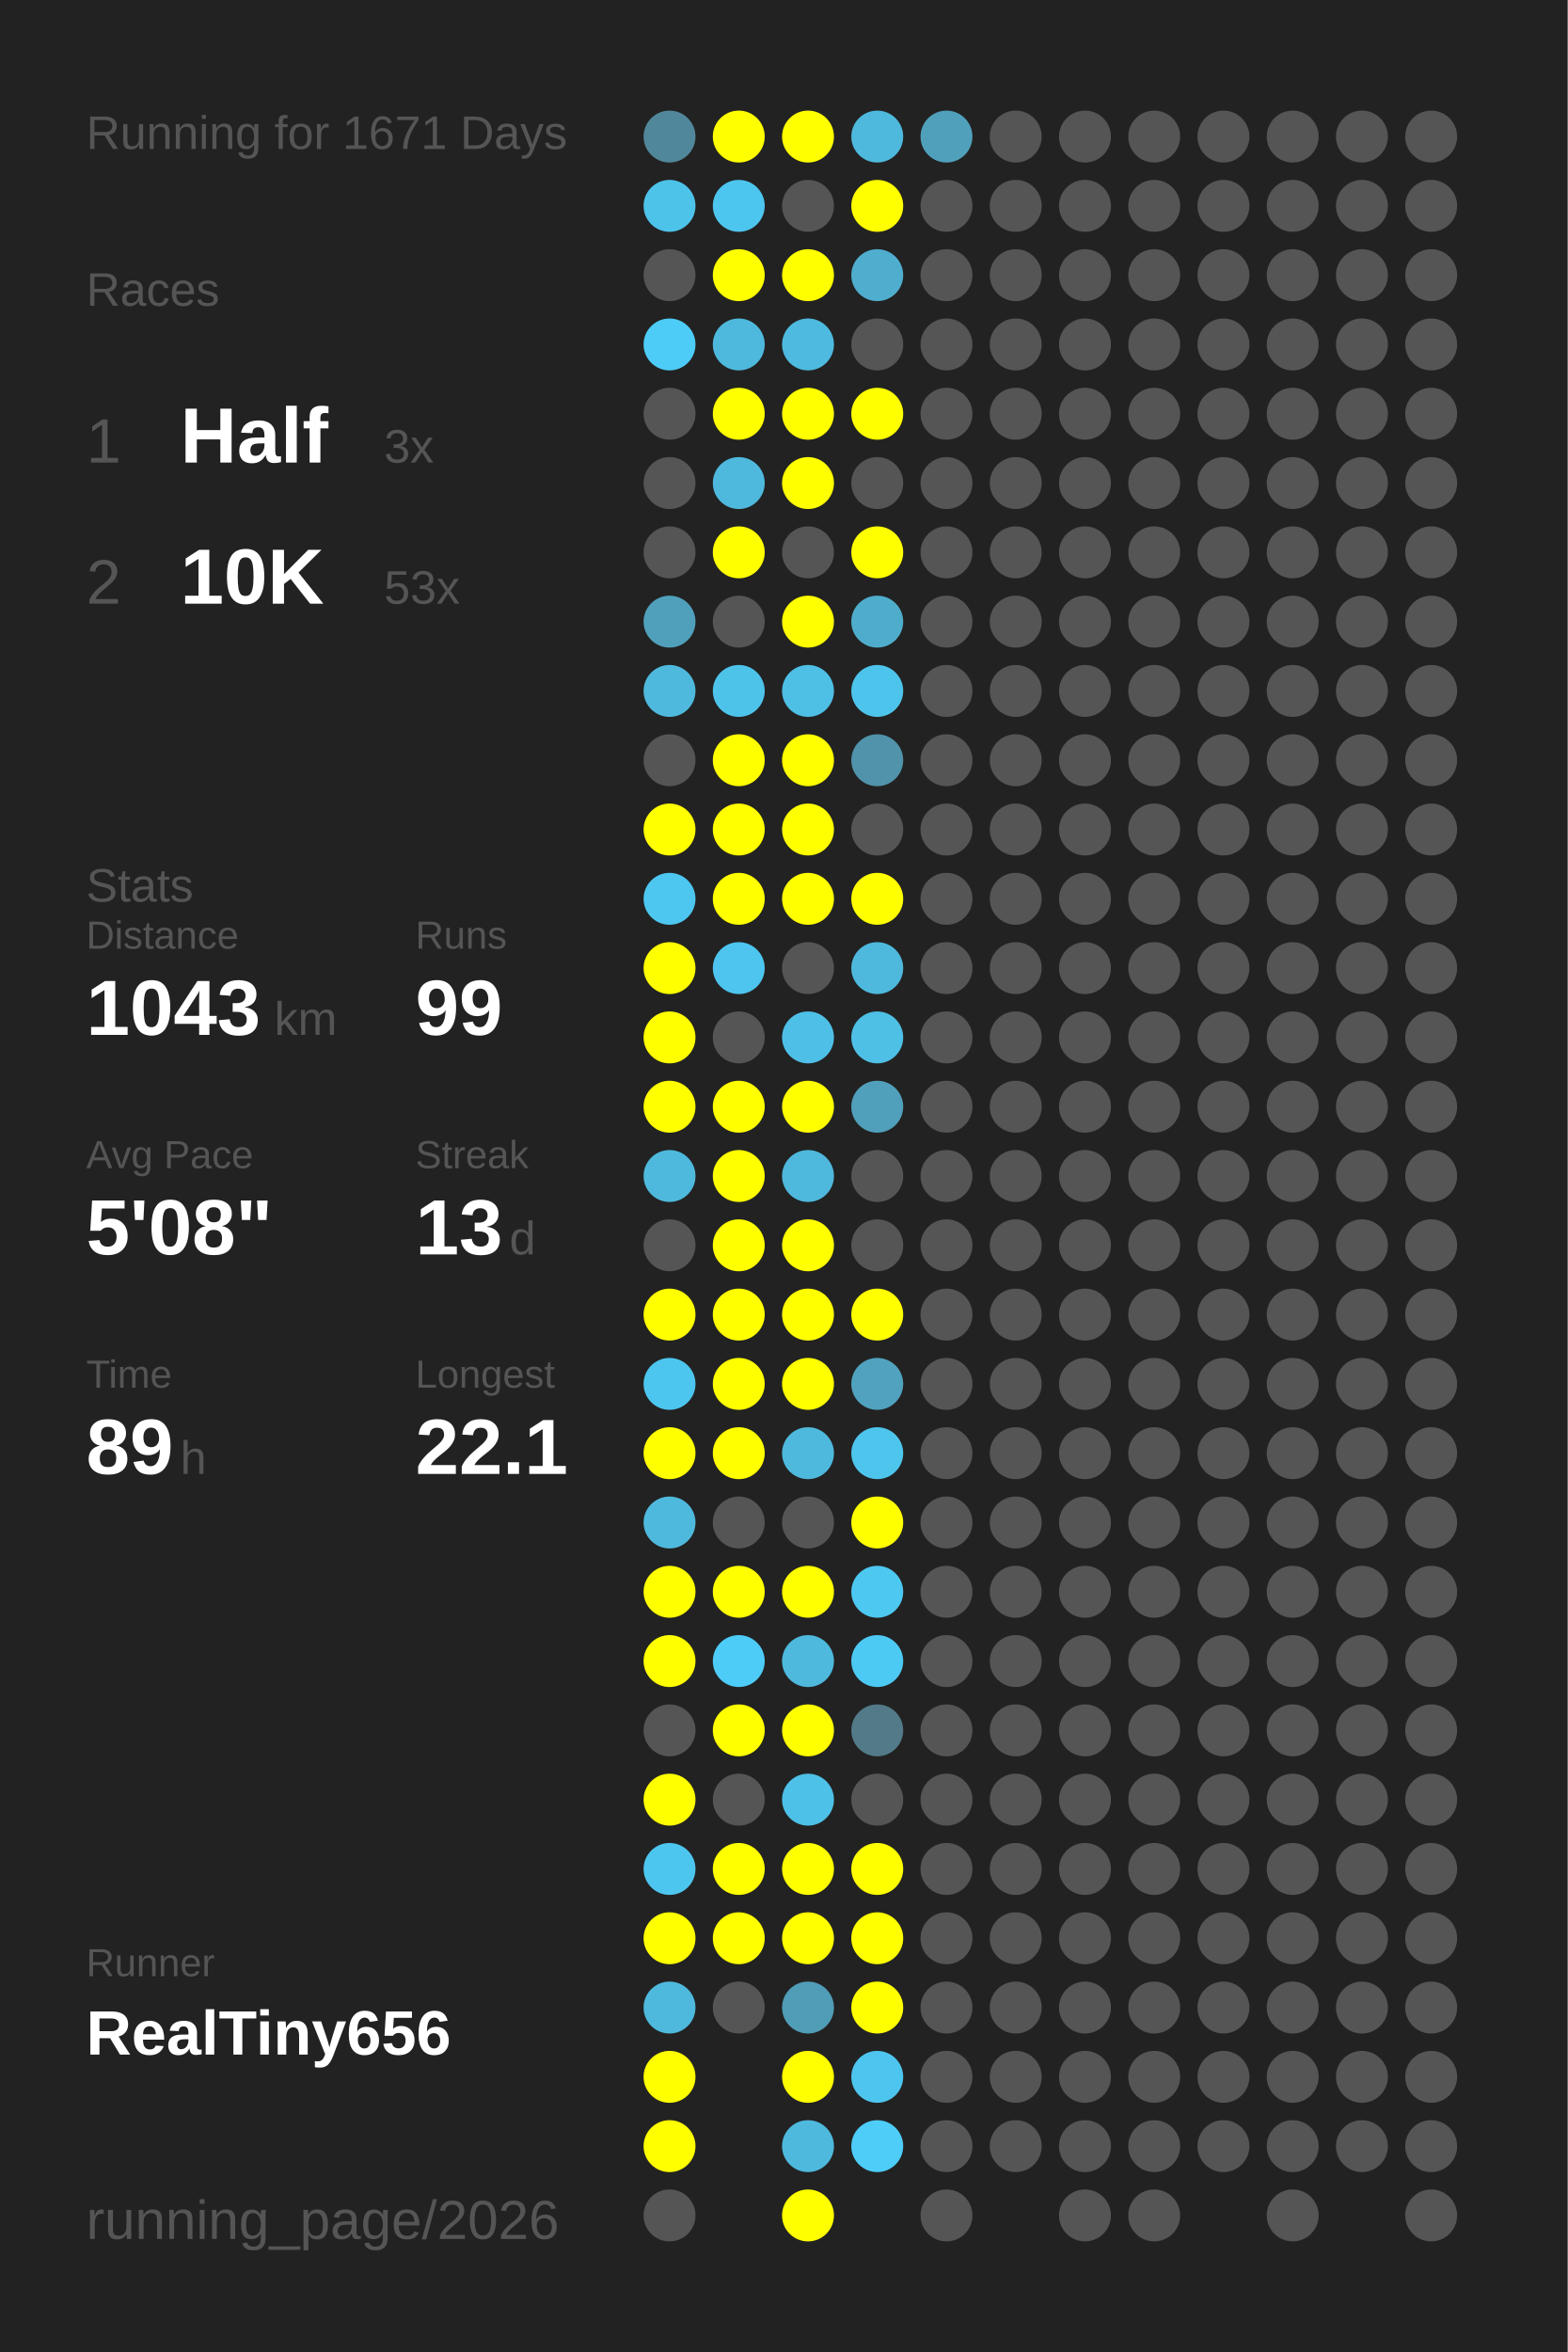
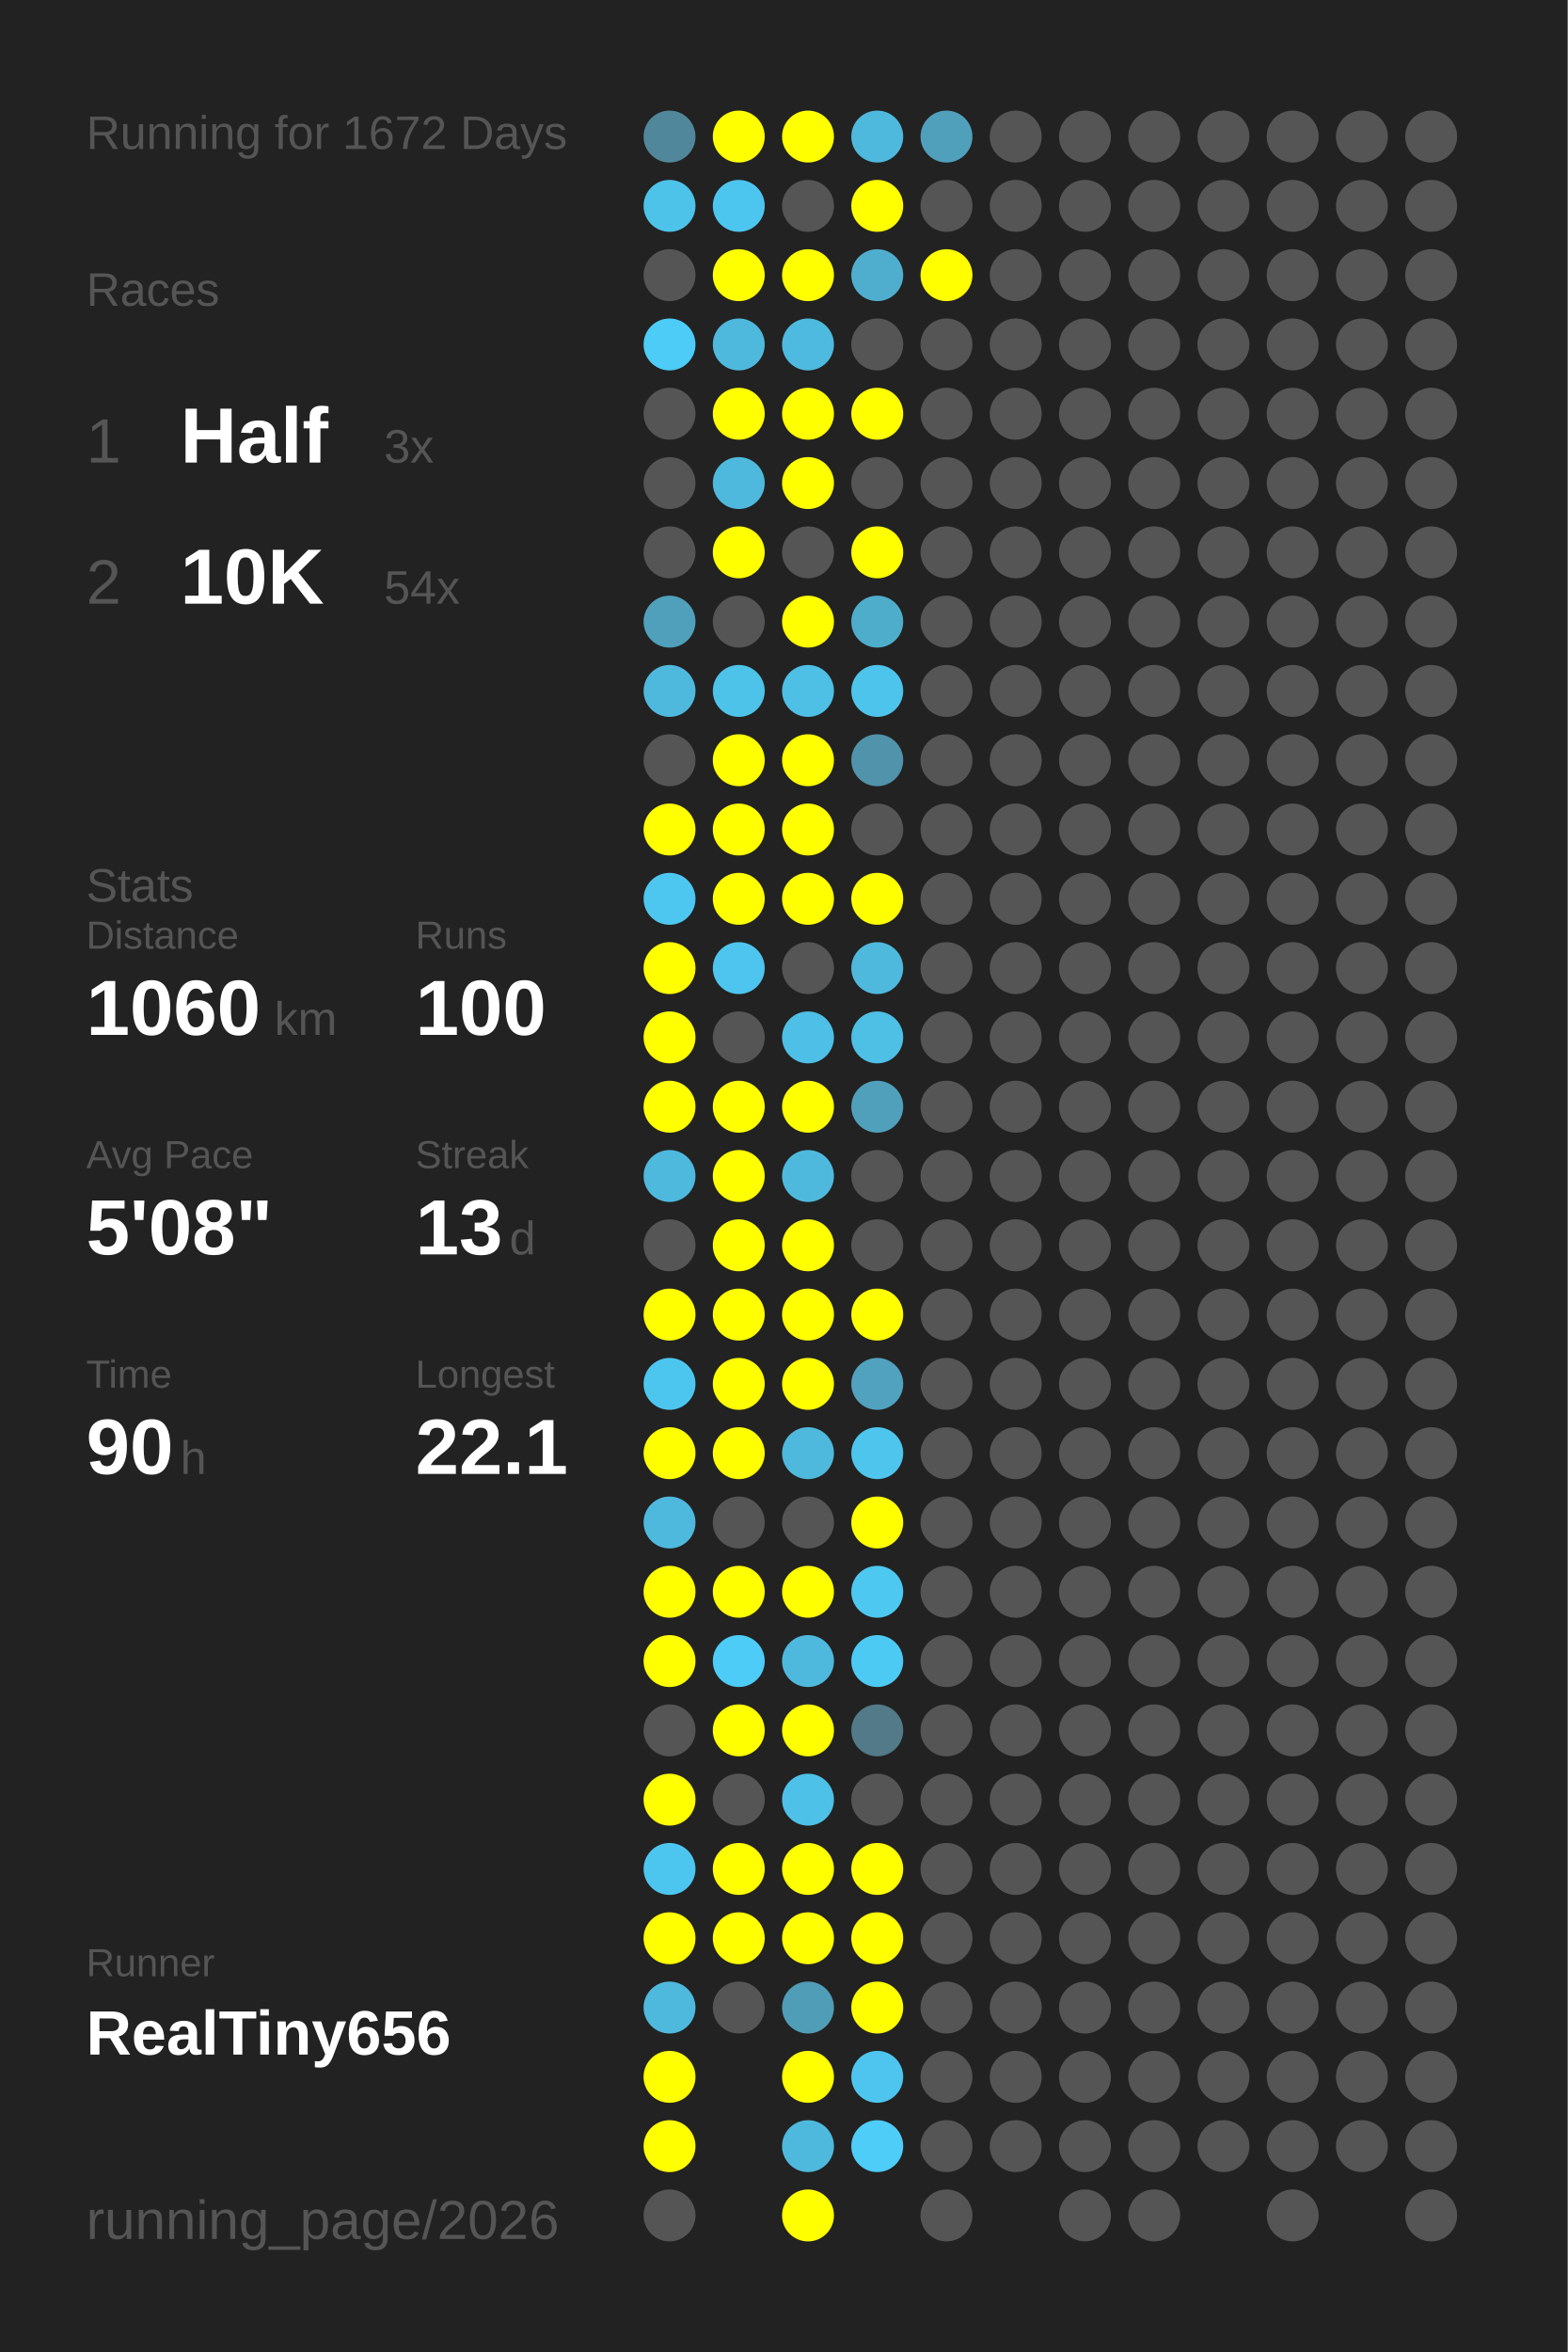
<svg xmlns="http://www.w3.org/2000/svg" baseProfile="full" height="300mm" version="1.1" viewBox="0,0,200,300" width="200mm">
  <defs />
  <rect fill="#222222" height="300" width="200" x="0" y="0" />
-   <text fill="#555555" style="font-size:6px; font-family:Arial;" x="11" y="19">Running for 1671 Days</text>
+   <text fill="#555555" style="font-size:6px; font-family:Arial;" x="11" y="19">Running for 1672 Days</text>
  <text fill="#555555" style="font-size:6px; font-family:Arial;" x="11" y="39">Races</text>
  <text fill="#555555" style="font-size:8px; font-family:Arial;" x="11" y="59">1</text>
  <text fill="#FFFFFF" style="font-size:10px; font-family:Arial; font-weight:bold;" x="23" y="59">Half</text>
  <text fill="#555555" style="font-size:6px; font-family:Arial;" x="49" y="59">3x</text>
  <text fill="#555555" style="font-size:8px; font-family:Arial;" x="11" y="77">2</text>
  <text fill="#FFFFFF" style="font-size:10px; font-family:Arial; font-weight:bold;" x="23" y="77">10K</text>
-   <text fill="#555555" style="font-size:6px; font-family:Arial;" x="49" y="77">53x</text>
+   <text fill="#555555" style="font-size:6px; font-family:Arial;" x="49" y="77">54x</text>
  <text fill="#555555" style="font-size:6px; font-family:Arial;" x="11" y="115">Stats</text>
  <text fill="#555555" style="font-size:5px; font-family:Arial;" x="11" y="121">Distance</text>
-   <text fill="#FFFFFF" style="font-size:10px; font-family:Arial; font-weight:bold;" x="11" y="132">1043</text>
+   <text fill="#FFFFFF" style="font-size:10px; font-family:Arial; font-weight:bold;" x="11" y="132">1060</text>
  <text fill="#555555" style="font-size:6px; font-family:Arial;" x="35" y="132">km</text>
  <text fill="#555555" style="font-size:5px; font-family:Arial;" x="53" y="121">Runs</text>
-   <text fill="#FFFFFF" style="font-size:10px; font-family:Arial; font-weight:bold;" x="53" y="132">99</text>
+   <text fill="#FFFFFF" style="font-size:10px; font-family:Arial; font-weight:bold;" x="53" y="132">100</text>
  <text fill="#555555" style="font-size:5px; font-family:Arial;" x="11" y="149">Avg Pace</text>
  <text fill="#FFFFFF" style="font-size:10px; font-family:Arial; font-weight:bold;" x="11" y="160">5'08"</text>
  <text fill="#555555" style="font-size:5px; font-family:Arial;" x="53" y="149">Streak</text>
  <text fill="#FFFFFF" style="font-size:10px; font-family:Arial; font-weight:bold;" x="53" y="160">13</text>
  <text fill="#555555" style="font-size:6px; font-family:Arial;" x="65" y="160">d</text>
  <text fill="#555555" style="font-size:5px; font-family:Arial;" x="11" y="177">Time</text>
-   <text fill="#FFFFFF" style="font-size:10px; font-family:Arial; font-weight:bold;" x="11" y="188">89</text>
+   <text fill="#FFFFFF" style="font-size:10px; font-family:Arial; font-weight:bold;" x="11" y="188">90</text>
  <text fill="#555555" style="font-size:6px; font-family:Arial;" x="23" y="188">h</text>
  <text fill="#555555" style="font-size:5px; font-family:Arial;" x="53" y="177">Longest</text>
  <text fill="#FFFFFF" style="font-size:10px; font-family:Arial; font-weight:bold;" x="53" y="188">22.1</text>
  <text fill="#555555" style="font-size:5px; font-family:Arial;" x="11" y="252.065">Runner</text>
  <text fill="#FFFFFF" style="font-size:8px; font-family:Arial; font-weight:bold;" x="11" y="262.065">RealTiny656</text>
  <text fill="#555555" style="font-size:7px; font-family:Arial;" x="11" y="285.581">running_page/2026</text>
  <circle cx="85.417" cy="17.419" fill="#51879a" r="3.312" />
  <circle cx="85.417" cy="26.258" fill="#4dc3ea" r="3.312" />
  <circle cx="85.417" cy="35.097" fill="#555555" r="3.312" />
  <circle cx="85.417" cy="43.935" fill="#4dccf7" r="3.312" />
  <circle cx="85.417" cy="52.774" fill="#555555" r="3.312" />
  <circle cx="85.417" cy="61.613" fill="#555555" r="3.312" />
  <circle cx="85.417" cy="70.452" fill="#555555" r="3.312" />
  <circle cx="85.417" cy="79.29" fill="#50a0bb" r="3.312" />
  <circle cx="85.417" cy="88.129" fill="#4eb9dd" r="3.312" />
  <circle cx="85.417" cy="96.968" fill="#555555" r="3.312" />
  <circle cx="85.417" cy="105.806" fill="#FFFF00" r="3.312" />
  <circle cx="85.417" cy="114.645" fill="#4dc7f0" r="3.312" />
  <circle cx="85.417" cy="123.484" fill="#FFFF00" r="3.312" />
  <circle cx="85.417" cy="132.323" fill="#FFFF00" r="3.312" />
  <circle cx="85.417" cy="141.161" fill="#FFFF00" r="3.312" />
  <circle cx="85.417" cy="150" fill="#4eb9dd" r="3.312" />
  <circle cx="85.417" cy="158.839" fill="#555555" r="3.312" />
  <circle cx="85.417" cy="167.677" fill="#FFFF00" r="3.312" />
  <circle cx="85.417" cy="176.516" fill="#4dc6ef" r="3.312" />
  <circle cx="85.417" cy="185.355" fill="#FFFF00" r="3.312" />
  <circle cx="85.417" cy="194.194" fill="#4eb9dd" r="3.312" />
  <circle cx="85.417" cy="203.032" fill="#FFFF00" r="3.312" />
  <circle cx="85.417" cy="211.871" fill="#FFFF00" r="3.312" />
  <circle cx="85.417" cy="220.71" fill="#555555" r="3.312" />
  <circle cx="85.417" cy="229.548" fill="#FFFF00" r="3.312" />
  <circle cx="85.417" cy="238.387" fill="#4dc6ef" r="3.312" />
  <circle cx="85.417" cy="247.226" fill="#FFFF00" r="3.312" />
  <circle cx="85.417" cy="256.065" fill="#4eb9dd" r="3.312" />
  <circle cx="85.417" cy="264.903" fill="#FFFF00" r="3.312" />
  <circle cx="85.417" cy="273.742" fill="#FFFF00" r="3.312" />
  <circle cx="85.417" cy="282.581" fill="#555555" r="3.312" />
  <circle cx="94.25" cy="17.419" fill="#FFFF00" r="3.312" />
  <circle cx="94.25" cy="26.258" fill="#4dc6ef" r="3.312" />
  <circle cx="94.25" cy="35.097" fill="#FFFF00" r="3.312" />
  <circle cx="94.25" cy="43.935" fill="#4eb9dd" r="3.312" />
  <circle cx="94.25" cy="52.774" fill="#FFFF00" r="3.312" />
  <circle cx="94.25" cy="61.613" fill="#4eb9dd" r="3.312" />
  <circle cx="94.25" cy="70.452" fill="#FFFF00" r="3.312" />
  <circle cx="94.25" cy="79.29" fill="#555555" r="3.312" />
  <circle cx="94.25" cy="88.129" fill="#4dc3ea" r="3.312" />
  <circle cx="94.25" cy="96.968" fill="#FFFF00" r="3.312" />
  <circle cx="94.25" cy="105.806" fill="#FFFF00" r="3.312" />
  <circle cx="94.25" cy="114.645" fill="#FFFF00" r="3.312" />
  <circle cx="94.25" cy="123.484" fill="#4dc5ee" r="3.312" />
  <circle cx="94.25" cy="132.323" fill="#555555" r="3.312" />
  <circle cx="94.25" cy="141.161" fill="#FFFF00" r="3.312" />
  <circle cx="94.25" cy="150" fill="#FFFF00" r="3.312" />
  <circle cx="94.25" cy="158.839" fill="#FFFF00" r="3.312" />
  <circle cx="94.25" cy="167.677" fill="#FFFF00" r="3.312" />
  <circle cx="94.25" cy="176.516" fill="#FFFF00" r="3.312" />
  <circle cx="94.25" cy="185.355" fill="#FFFF00" r="3.312" />
  <circle cx="94.25" cy="194.194" fill="#555555" r="3.312" />
  <circle cx="94.25" cy="203.032" fill="#FFFF00" r="3.312" />
  <circle cx="94.25" cy="211.871" fill="#4dccf7" r="3.312" />
  <circle cx="94.25" cy="220.71" fill="#FFFF00" r="3.312" />
  <circle cx="94.25" cy="229.548" fill="#555555" r="3.312" />
  <circle cx="94.25" cy="238.387" fill="#FFFF00" r="3.312" />
  <circle cx="94.25" cy="247.226" fill="#FFFF00" r="3.312" />
  <circle cx="94.25" cy="256.065" fill="#555555" r="3.312" />
  <circle cx="103.083" cy="17.419" fill="#FFFF00" r="3.312" />
  <circle cx="103.083" cy="26.258" fill="#555555" r="3.312" />
  <circle cx="103.083" cy="35.097" fill="#FFFF00" r="3.312" />
  <circle cx="103.083" cy="43.935" fill="#4ebadf" r="3.312" />
  <circle cx="103.083" cy="52.774" fill="#FFFF00" r="3.312" />
  <circle cx="103.083" cy="61.613" fill="#FFFF00" r="3.312" />
  <circle cx="103.083" cy="70.452" fill="#555555" r="3.312" />
  <circle cx="103.083" cy="79.29" fill="#FFFF00" r="3.312" />
  <circle cx="103.083" cy="88.129" fill="#4ebfe5" r="3.312" />
  <circle cx="103.083" cy="96.968" fill="#FFFF00" r="3.312" />
  <circle cx="103.083" cy="105.806" fill="#FFFF00" r="3.312" />
  <circle cx="103.083" cy="114.645" fill="#FFFF00" r="3.312" />
  <circle cx="103.083" cy="123.484" fill="#555555" r="3.312" />
  <circle cx="103.083" cy="132.323" fill="#4ec0e7" r="3.312" />
  <circle cx="103.083" cy="141.161" fill="#FFFF00" r="3.312" />
  <circle cx="103.083" cy="150" fill="#4eb9dd" r="3.312" />
  <circle cx="103.083" cy="158.839" fill="#FFFF00" r="3.312" />
  <circle cx="103.083" cy="167.677" fill="#FFFF00" r="3.312" />
  <circle cx="103.083" cy="176.516" fill="#FFFF00" r="3.312" />
  <circle cx="103.083" cy="185.355" fill="#4eb9dd" r="3.312" />
  <circle cx="103.083" cy="194.194" fill="#555555" r="3.312" />
  <circle cx="103.083" cy="203.032" fill="#FFFF00" r="3.312" />
  <circle cx="103.083" cy="211.871" fill="#4eb9dd" r="3.312" />
  <circle cx="103.083" cy="220.71" fill="#FFFF00" r="3.312" />
  <circle cx="103.083" cy="229.548" fill="#4ec1e8" r="3.312" />
  <circle cx="103.083" cy="238.387" fill="#FFFF00" r="3.312" />
  <circle cx="103.083" cy="247.226" fill="#FFFF00" r="3.312" />
  <circle cx="103.083" cy="256.065" fill="#509db7" r="3.312" />
  <circle cx="103.083" cy="264.903" fill="#FFFF00" r="3.312" />
  <circle cx="103.083" cy="273.742" fill="#4eb9dd" r="3.312" />
  <circle cx="103.083" cy="282.581" fill="#FFFF00" r="3.312" />
  <circle cx="111.917" cy="17.419" fill="#4eb9dd" r="3.312" />
  <circle cx="111.917" cy="26.258" fill="#FFFF00" r="3.312" />
  <circle cx="111.917" cy="35.097" fill="#4faece" r="3.312" />
  <circle cx="111.917" cy="43.935" fill="#555555" r="3.312" />
  <circle cx="111.917" cy="52.774" fill="#FFFF00" r="3.312" />
  <circle cx="111.917" cy="61.613" fill="#555555" r="3.312" />
  <circle cx="111.917" cy="70.452" fill="#FFFF00" r="3.312" />
  <circle cx="111.917" cy="79.29" fill="#4fadcc" r="3.312" />
  <circle cx="111.917" cy="88.129" fill="#4dc4eb" r="3.312" />
  <circle cx="111.917" cy="96.968" fill="#5093aa" r="3.312" />
  <circle cx="111.917" cy="105.806" fill="#555555" r="3.312" />
  <circle cx="111.917" cy="114.645" fill="#FFFF00" r="3.312" />
  <circle cx="111.917" cy="123.484" fill="#4eb9dd" r="3.312" />
  <circle cx="111.917" cy="132.323" fill="#4ebfe5" r="3.312" />
  <circle cx="111.917" cy="141.161" fill="#50a0bb" r="3.312" />
  <circle cx="111.917" cy="150" fill="#555555" r="3.312" />
  <circle cx="111.917" cy="158.839" fill="#555555" r="3.312" />
  <circle cx="111.917" cy="167.677" fill="#FFFF00" r="3.312" />
  <circle cx="111.917" cy="176.516" fill="#50a2be" r="3.312" />
  <circle cx="111.917" cy="185.355" fill="#4dc5ed" r="3.312" />
  <circle cx="111.917" cy="194.194" fill="#FFFF00" r="3.312" />
  <circle cx="111.917" cy="203.032" fill="#4dc8f1" r="3.312" />
  <circle cx="111.917" cy="211.871" fill="#4dcaf4" r="3.312" />
  <circle cx="111.917" cy="220.71" fill="#527a88" r="3.312" />
  <circle cx="111.917" cy="229.548" fill="#555555" r="3.312" />
  <circle cx="111.917" cy="238.387" fill="#FFFF00" r="3.312" />
  <circle cx="111.917" cy="247.226" fill="#FFFF00" r="3.312" />
  <circle cx="111.917" cy="256.065" fill="#FFFF00" r="3.312" />
  <circle cx="111.917" cy="264.903" fill="#4dc5ee" r="3.312" />
  <circle cx="111.917" cy="273.742" fill="#4dcdf8" r="3.312" />
  <circle cx="120.75" cy="17.419" fill="#50a0bb" r="3.312" />
  <circle cx="120.75" cy="26.258" fill="#555555" r="3.312" />
-   <circle cx="120.75" cy="35.097" fill="#555555" r="3.312" />
+   <circle cx="120.75" cy="35.097" fill="#FFFF00" r="3.312" />
  <circle cx="120.75" cy="43.935" fill="#555555" r="3.312" />
  <circle cx="120.75" cy="52.774" fill="#555555" r="3.312" />
  <circle cx="120.75" cy="61.613" fill="#555555" r="3.312" />
  <circle cx="120.75" cy="70.452" fill="#555555" r="3.312" />
  <circle cx="120.75" cy="79.29" fill="#555555" r="3.312" />
  <circle cx="120.75" cy="88.129" fill="#555555" r="3.312" />
  <circle cx="120.75" cy="96.968" fill="#555555" r="3.312" />
  <circle cx="120.75" cy="105.806" fill="#555555" r="3.312" />
  <circle cx="120.75" cy="114.645" fill="#555555" r="3.312" />
  <circle cx="120.75" cy="123.484" fill="#555555" r="3.312" />
  <circle cx="120.75" cy="132.323" fill="#555555" r="3.312" />
  <circle cx="120.75" cy="141.161" fill="#555555" r="3.312" />
  <circle cx="120.75" cy="150" fill="#555555" r="3.312" />
  <circle cx="120.75" cy="158.839" fill="#555555" r="3.312" />
  <circle cx="120.75" cy="167.677" fill="#555555" r="3.312" />
  <circle cx="120.75" cy="176.516" fill="#555555" r="3.312" />
  <circle cx="120.75" cy="185.355" fill="#555555" r="3.312" />
  <circle cx="120.75" cy="194.194" fill="#555555" r="3.312" />
  <circle cx="120.75" cy="203.032" fill="#555555" r="3.312" />
  <circle cx="120.75" cy="211.871" fill="#555555" r="3.312" />
  <circle cx="120.75" cy="220.71" fill="#555555" r="3.312" />
  <circle cx="120.75" cy="229.548" fill="#555555" r="3.312" />
  <circle cx="120.75" cy="238.387" fill="#555555" r="3.312" />
  <circle cx="120.75" cy="247.226" fill="#555555" r="3.312" />
  <circle cx="120.75" cy="256.065" fill="#555555" r="3.312" />
  <circle cx="120.75" cy="264.903" fill="#555555" r="3.312" />
  <circle cx="120.75" cy="273.742" fill="#555555" r="3.312" />
  <circle cx="120.75" cy="282.581" fill="#555555" r="3.312" />
  <circle cx="129.583" cy="17.419" fill="#555555" r="3.312" />
  <circle cx="129.583" cy="26.258" fill="#555555" r="3.312" />
  <circle cx="129.583" cy="35.097" fill="#555555" r="3.312" />
  <circle cx="129.583" cy="43.935" fill="#555555" r="3.312" />
  <circle cx="129.583" cy="52.774" fill="#555555" r="3.312" />
  <circle cx="129.583" cy="61.613" fill="#555555" r="3.312" />
  <circle cx="129.583" cy="70.452" fill="#555555" r="3.312" />
  <circle cx="129.583" cy="79.29" fill="#555555" r="3.312" />
  <circle cx="129.583" cy="88.129" fill="#555555" r="3.312" />
  <circle cx="129.583" cy="96.968" fill="#555555" r="3.312" />
  <circle cx="129.583" cy="105.806" fill="#555555" r="3.312" />
  <circle cx="129.583" cy="114.645" fill="#555555" r="3.312" />
  <circle cx="129.583" cy="123.484" fill="#555555" r="3.312" />
  <circle cx="129.583" cy="132.323" fill="#555555" r="3.312" />
  <circle cx="129.583" cy="141.161" fill="#555555" r="3.312" />
  <circle cx="129.583" cy="150" fill="#555555" r="3.312" />
  <circle cx="129.583" cy="158.839" fill="#555555" r="3.312" />
  <circle cx="129.583" cy="167.677" fill="#555555" r="3.312" />
  <circle cx="129.583" cy="176.516" fill="#555555" r="3.312" />
  <circle cx="129.583" cy="185.355" fill="#555555" r="3.312" />
  <circle cx="129.583" cy="194.194" fill="#555555" r="3.312" />
  <circle cx="129.583" cy="203.032" fill="#555555" r="3.312" />
  <circle cx="129.583" cy="211.871" fill="#555555" r="3.312" />
  <circle cx="129.583" cy="220.71" fill="#555555" r="3.312" />
  <circle cx="129.583" cy="229.548" fill="#555555" r="3.312" />
  <circle cx="129.583" cy="238.387" fill="#555555" r="3.312" />
  <circle cx="129.583" cy="247.226" fill="#555555" r="3.312" />
  <circle cx="129.583" cy="256.065" fill="#555555" r="3.312" />
  <circle cx="129.583" cy="264.903" fill="#555555" r="3.312" />
  <circle cx="129.583" cy="273.742" fill="#555555" r="3.312" />
  <circle cx="138.417" cy="17.419" fill="#555555" r="3.312" />
  <circle cx="138.417" cy="26.258" fill="#555555" r="3.312" />
  <circle cx="138.417" cy="35.097" fill="#555555" r="3.312" />
  <circle cx="138.417" cy="43.935" fill="#555555" r="3.312" />
  <circle cx="138.417" cy="52.774" fill="#555555" r="3.312" />
  <circle cx="138.417" cy="61.613" fill="#555555" r="3.312" />
  <circle cx="138.417" cy="70.452" fill="#555555" r="3.312" />
  <circle cx="138.417" cy="79.29" fill="#555555" r="3.312" />
  <circle cx="138.417" cy="88.129" fill="#555555" r="3.312" />
  <circle cx="138.417" cy="96.968" fill="#555555" r="3.312" />
  <circle cx="138.417" cy="105.806" fill="#555555" r="3.312" />
  <circle cx="138.417" cy="114.645" fill="#555555" r="3.312" />
  <circle cx="138.417" cy="123.484" fill="#555555" r="3.312" />
  <circle cx="138.417" cy="132.323" fill="#555555" r="3.312" />
  <circle cx="138.417" cy="141.161" fill="#555555" r="3.312" />
  <circle cx="138.417" cy="150" fill="#555555" r="3.312" />
  <circle cx="138.417" cy="158.839" fill="#555555" r="3.312" />
  <circle cx="138.417" cy="167.677" fill="#555555" r="3.312" />
  <circle cx="138.417" cy="176.516" fill="#555555" r="3.312" />
  <circle cx="138.417" cy="185.355" fill="#555555" r="3.312" />
  <circle cx="138.417" cy="194.194" fill="#555555" r="3.312" />
  <circle cx="138.417" cy="203.032" fill="#555555" r="3.312" />
  <circle cx="138.417" cy="211.871" fill="#555555" r="3.312" />
  <circle cx="138.417" cy="220.71" fill="#555555" r="3.312" />
  <circle cx="138.417" cy="229.548" fill="#555555" r="3.312" />
  <circle cx="138.417" cy="238.387" fill="#555555" r="3.312" />
  <circle cx="138.417" cy="247.226" fill="#555555" r="3.312" />
  <circle cx="138.417" cy="256.065" fill="#555555" r="3.312" />
  <circle cx="138.417" cy="264.903" fill="#555555" r="3.312" />
  <circle cx="138.417" cy="273.742" fill="#555555" r="3.312" />
  <circle cx="138.417" cy="282.581" fill="#555555" r="3.312" />
  <circle cx="147.25" cy="17.419" fill="#555555" r="3.312" />
  <circle cx="147.25" cy="26.258" fill="#555555" r="3.312" />
  <circle cx="147.25" cy="35.097" fill="#555555" r="3.312" />
  <circle cx="147.25" cy="43.935" fill="#555555" r="3.312" />
  <circle cx="147.25" cy="52.774" fill="#555555" r="3.312" />
  <circle cx="147.25" cy="61.613" fill="#555555" r="3.312" />
  <circle cx="147.25" cy="70.452" fill="#555555" r="3.312" />
  <circle cx="147.25" cy="79.29" fill="#555555" r="3.312" />
  <circle cx="147.25" cy="88.129" fill="#555555" r="3.312" />
  <circle cx="147.25" cy="96.968" fill="#555555" r="3.312" />
  <circle cx="147.25" cy="105.806" fill="#555555" r="3.312" />
  <circle cx="147.25" cy="114.645" fill="#555555" r="3.312" />
  <circle cx="147.25" cy="123.484" fill="#555555" r="3.312" />
  <circle cx="147.25" cy="132.323" fill="#555555" r="3.312" />
  <circle cx="147.25" cy="141.161" fill="#555555" r="3.312" />
  <circle cx="147.25" cy="150" fill="#555555" r="3.312" />
  <circle cx="147.25" cy="158.839" fill="#555555" r="3.312" />
  <circle cx="147.25" cy="167.677" fill="#555555" r="3.312" />
  <circle cx="147.25" cy="176.516" fill="#555555" r="3.312" />
  <circle cx="147.25" cy="185.355" fill="#555555" r="3.312" />
  <circle cx="147.25" cy="194.194" fill="#555555" r="3.312" />
  <circle cx="147.25" cy="203.032" fill="#555555" r="3.312" />
  <circle cx="147.25" cy="211.871" fill="#555555" r="3.312" />
  <circle cx="147.25" cy="220.71" fill="#555555" r="3.312" />
  <circle cx="147.25" cy="229.548" fill="#555555" r="3.312" />
  <circle cx="147.25" cy="238.387" fill="#555555" r="3.312" />
  <circle cx="147.25" cy="247.226" fill="#555555" r="3.312" />
  <circle cx="147.25" cy="256.065" fill="#555555" r="3.312" />
  <circle cx="147.25" cy="264.903" fill="#555555" r="3.312" />
  <circle cx="147.25" cy="273.742" fill="#555555" r="3.312" />
  <circle cx="147.25" cy="282.581" fill="#555555" r="3.312" />
  <circle cx="156.083" cy="17.419" fill="#555555" r="3.312" />
  <circle cx="156.083" cy="26.258" fill="#555555" r="3.312" />
  <circle cx="156.083" cy="35.097" fill="#555555" r="3.312" />
  <circle cx="156.083" cy="43.935" fill="#555555" r="3.312" />
  <circle cx="156.083" cy="52.774" fill="#555555" r="3.312" />
  <circle cx="156.083" cy="61.613" fill="#555555" r="3.312" />
  <circle cx="156.083" cy="70.452" fill="#555555" r="3.312" />
  <circle cx="156.083" cy="79.29" fill="#555555" r="3.312" />
  <circle cx="156.083" cy="88.129" fill="#555555" r="3.312" />
  <circle cx="156.083" cy="96.968" fill="#555555" r="3.312" />
  <circle cx="156.083" cy="105.806" fill="#555555" r="3.312" />
  <circle cx="156.083" cy="114.645" fill="#555555" r="3.312" />
  <circle cx="156.083" cy="123.484" fill="#555555" r="3.312" />
  <circle cx="156.083" cy="132.323" fill="#555555" r="3.312" />
  <circle cx="156.083" cy="141.161" fill="#555555" r="3.312" />
  <circle cx="156.083" cy="150" fill="#555555" r="3.312" />
  <circle cx="156.083" cy="158.839" fill="#555555" r="3.312" />
  <circle cx="156.083" cy="167.677" fill="#555555" r="3.312" />
  <circle cx="156.083" cy="176.516" fill="#555555" r="3.312" />
  <circle cx="156.083" cy="185.355" fill="#555555" r="3.312" />
  <circle cx="156.083" cy="194.194" fill="#555555" r="3.312" />
  <circle cx="156.083" cy="203.032" fill="#555555" r="3.312" />
  <circle cx="156.083" cy="211.871" fill="#555555" r="3.312" />
  <circle cx="156.083" cy="220.71" fill="#555555" r="3.312" />
  <circle cx="156.083" cy="229.548" fill="#555555" r="3.312" />
  <circle cx="156.083" cy="238.387" fill="#555555" r="3.312" />
  <circle cx="156.083" cy="247.226" fill="#555555" r="3.312" />
  <circle cx="156.083" cy="256.065" fill="#555555" r="3.312" />
  <circle cx="156.083" cy="264.903" fill="#555555" r="3.312" />
  <circle cx="156.083" cy="273.742" fill="#555555" r="3.312" />
  <circle cx="164.917" cy="17.419" fill="#555555" r="3.312" />
  <circle cx="164.917" cy="26.258" fill="#555555" r="3.312" />
  <circle cx="164.917" cy="35.097" fill="#555555" r="3.312" />
  <circle cx="164.917" cy="43.935" fill="#555555" r="3.312" />
  <circle cx="164.917" cy="52.774" fill="#555555" r="3.312" />
  <circle cx="164.917" cy="61.613" fill="#555555" r="3.312" />
  <circle cx="164.917" cy="70.452" fill="#555555" r="3.312" />
  <circle cx="164.917" cy="79.29" fill="#555555" r="3.312" />
  <circle cx="164.917" cy="88.129" fill="#555555" r="3.312" />
  <circle cx="164.917" cy="96.968" fill="#555555" r="3.312" />
  <circle cx="164.917" cy="105.806" fill="#555555" r="3.312" />
  <circle cx="164.917" cy="114.645" fill="#555555" r="3.312" />
  <circle cx="164.917" cy="123.484" fill="#555555" r="3.312" />
  <circle cx="164.917" cy="132.323" fill="#555555" r="3.312" />
  <circle cx="164.917" cy="141.161" fill="#555555" r="3.312" />
  <circle cx="164.917" cy="150" fill="#555555" r="3.312" />
  <circle cx="164.917" cy="158.839" fill="#555555" r="3.312" />
  <circle cx="164.917" cy="167.677" fill="#555555" r="3.312" />
  <circle cx="164.917" cy="176.516" fill="#555555" r="3.312" />
  <circle cx="164.917" cy="185.355" fill="#555555" r="3.312" />
  <circle cx="164.917" cy="194.194" fill="#555555" r="3.312" />
  <circle cx="164.917" cy="203.032" fill="#555555" r="3.312" />
  <circle cx="164.917" cy="211.871" fill="#555555" r="3.312" />
  <circle cx="164.917" cy="220.71" fill="#555555" r="3.312" />
  <circle cx="164.917" cy="229.548" fill="#555555" r="3.312" />
  <circle cx="164.917" cy="238.387" fill="#555555" r="3.312" />
  <circle cx="164.917" cy="247.226" fill="#555555" r="3.312" />
  <circle cx="164.917" cy="256.065" fill="#555555" r="3.312" />
  <circle cx="164.917" cy="264.903" fill="#555555" r="3.312" />
  <circle cx="164.917" cy="273.742" fill="#555555" r="3.312" />
  <circle cx="164.917" cy="282.581" fill="#555555" r="3.312" />
  <circle cx="173.75" cy="17.419" fill="#555555" r="3.312" />
  <circle cx="173.75" cy="26.258" fill="#555555" r="3.312" />
  <circle cx="173.75" cy="35.097" fill="#555555" r="3.312" />
  <circle cx="173.75" cy="43.935" fill="#555555" r="3.312" />
  <circle cx="173.75" cy="52.774" fill="#555555" r="3.312" />
  <circle cx="173.75" cy="61.613" fill="#555555" r="3.312" />
  <circle cx="173.75" cy="70.452" fill="#555555" r="3.312" />
  <circle cx="173.75" cy="79.29" fill="#555555" r="3.312" />
  <circle cx="173.75" cy="88.129" fill="#555555" r="3.312" />
  <circle cx="173.75" cy="96.968" fill="#555555" r="3.312" />
  <circle cx="173.75" cy="105.806" fill="#555555" r="3.312" />
  <circle cx="173.75" cy="114.645" fill="#555555" r="3.312" />
  <circle cx="173.75" cy="123.484" fill="#555555" r="3.312" />
  <circle cx="173.75" cy="132.323" fill="#555555" r="3.312" />
  <circle cx="173.75" cy="141.161" fill="#555555" r="3.312" />
  <circle cx="173.75" cy="150" fill="#555555" r="3.312" />
  <circle cx="173.75" cy="158.839" fill="#555555" r="3.312" />
  <circle cx="173.75" cy="167.677" fill="#555555" r="3.312" />
  <circle cx="173.75" cy="176.516" fill="#555555" r="3.312" />
  <circle cx="173.75" cy="185.355" fill="#555555" r="3.312" />
  <circle cx="173.75" cy="194.194" fill="#555555" r="3.312" />
  <circle cx="173.75" cy="203.032" fill="#555555" r="3.312" />
  <circle cx="173.75" cy="211.871" fill="#555555" r="3.312" />
  <circle cx="173.75" cy="220.71" fill="#555555" r="3.312" />
  <circle cx="173.75" cy="229.548" fill="#555555" r="3.312" />
  <circle cx="173.75" cy="238.387" fill="#555555" r="3.312" />
  <circle cx="173.75" cy="247.226" fill="#555555" r="3.312" />
  <circle cx="173.75" cy="256.065" fill="#555555" r="3.312" />
  <circle cx="173.75" cy="264.903" fill="#555555" r="3.312" />
  <circle cx="173.75" cy="273.742" fill="#555555" r="3.312" />
  <circle cx="182.583" cy="17.419" fill="#555555" r="3.312" />
  <circle cx="182.583" cy="26.258" fill="#555555" r="3.312" />
  <circle cx="182.583" cy="35.097" fill="#555555" r="3.312" />
  <circle cx="182.583" cy="43.935" fill="#555555" r="3.312" />
  <circle cx="182.583" cy="52.774" fill="#555555" r="3.312" />
  <circle cx="182.583" cy="61.613" fill="#555555" r="3.312" />
  <circle cx="182.583" cy="70.452" fill="#555555" r="3.312" />
  <circle cx="182.583" cy="79.29" fill="#555555" r="3.312" />
  <circle cx="182.583" cy="88.129" fill="#555555" r="3.312" />
  <circle cx="182.583" cy="96.968" fill="#555555" r="3.312" />
  <circle cx="182.583" cy="105.806" fill="#555555" r="3.312" />
  <circle cx="182.583" cy="114.645" fill="#555555" r="3.312" />
  <circle cx="182.583" cy="123.484" fill="#555555" r="3.312" />
  <circle cx="182.583" cy="132.323" fill="#555555" r="3.312" />
  <circle cx="182.583" cy="141.161" fill="#555555" r="3.312" />
  <circle cx="182.583" cy="150" fill="#555555" r="3.312" />
  <circle cx="182.583" cy="158.839" fill="#555555" r="3.312" />
  <circle cx="182.583" cy="167.677" fill="#555555" r="3.312" />
  <circle cx="182.583" cy="176.516" fill="#555555" r="3.312" />
  <circle cx="182.583" cy="185.355" fill="#555555" r="3.312" />
  <circle cx="182.583" cy="194.194" fill="#555555" r="3.312" />
  <circle cx="182.583" cy="203.032" fill="#555555" r="3.312" />
  <circle cx="182.583" cy="211.871" fill="#555555" r="3.312" />
  <circle cx="182.583" cy="220.71" fill="#555555" r="3.312" />
  <circle cx="182.583" cy="229.548" fill="#555555" r="3.312" />
  <circle cx="182.583" cy="238.387" fill="#555555" r="3.312" />
  <circle cx="182.583" cy="247.226" fill="#555555" r="3.312" />
  <circle cx="182.583" cy="256.065" fill="#555555" r="3.312" />
  <circle cx="182.583" cy="264.903" fill="#555555" r="3.312" />
  <circle cx="182.583" cy="273.742" fill="#555555" r="3.312" />
  <circle cx="182.583" cy="282.581" fill="#555555" r="3.312" />
</svg>
